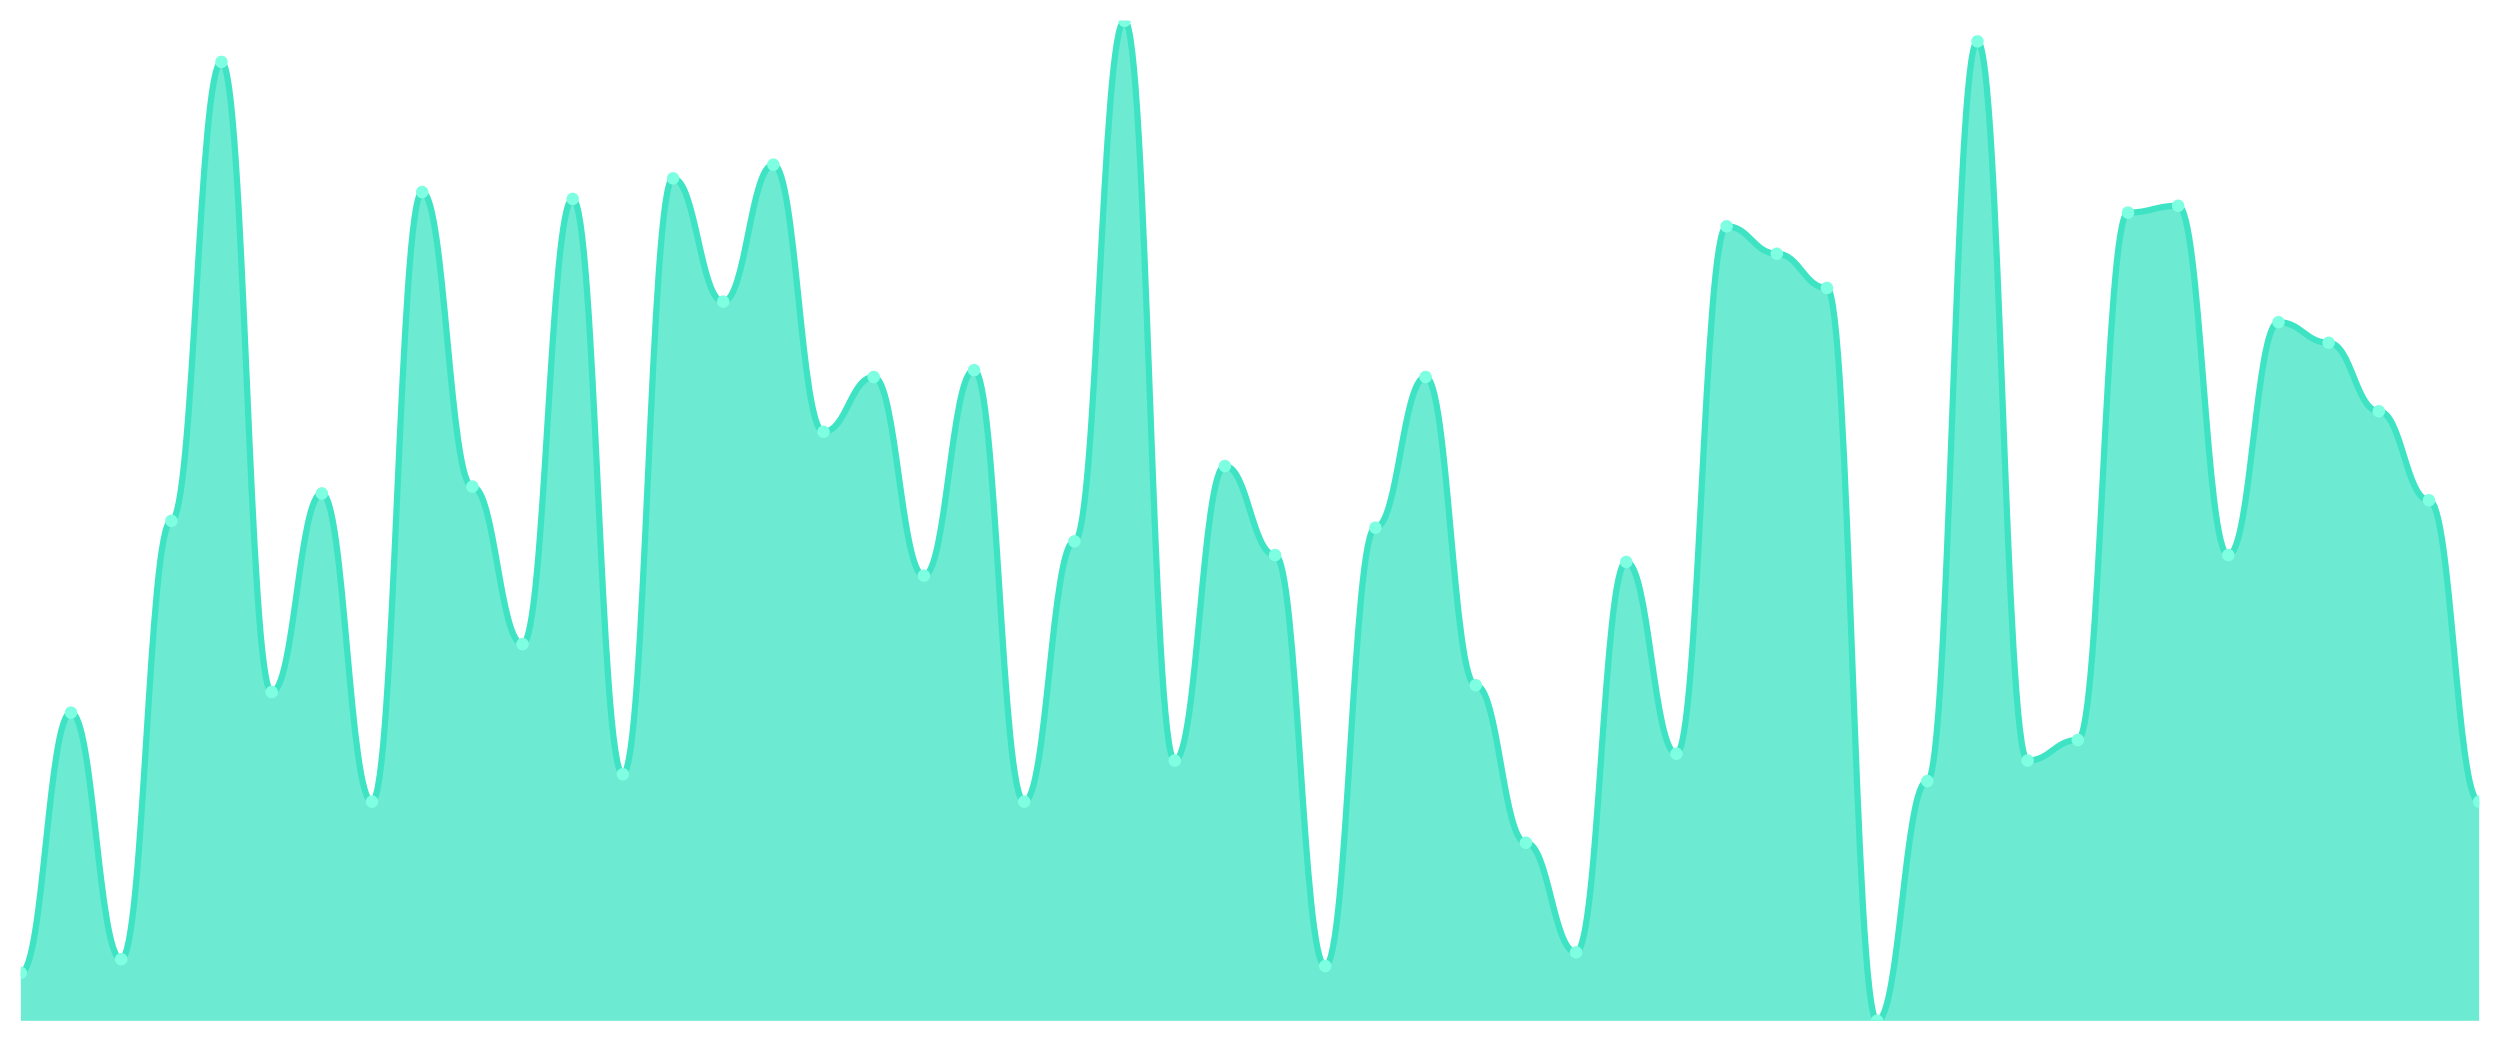
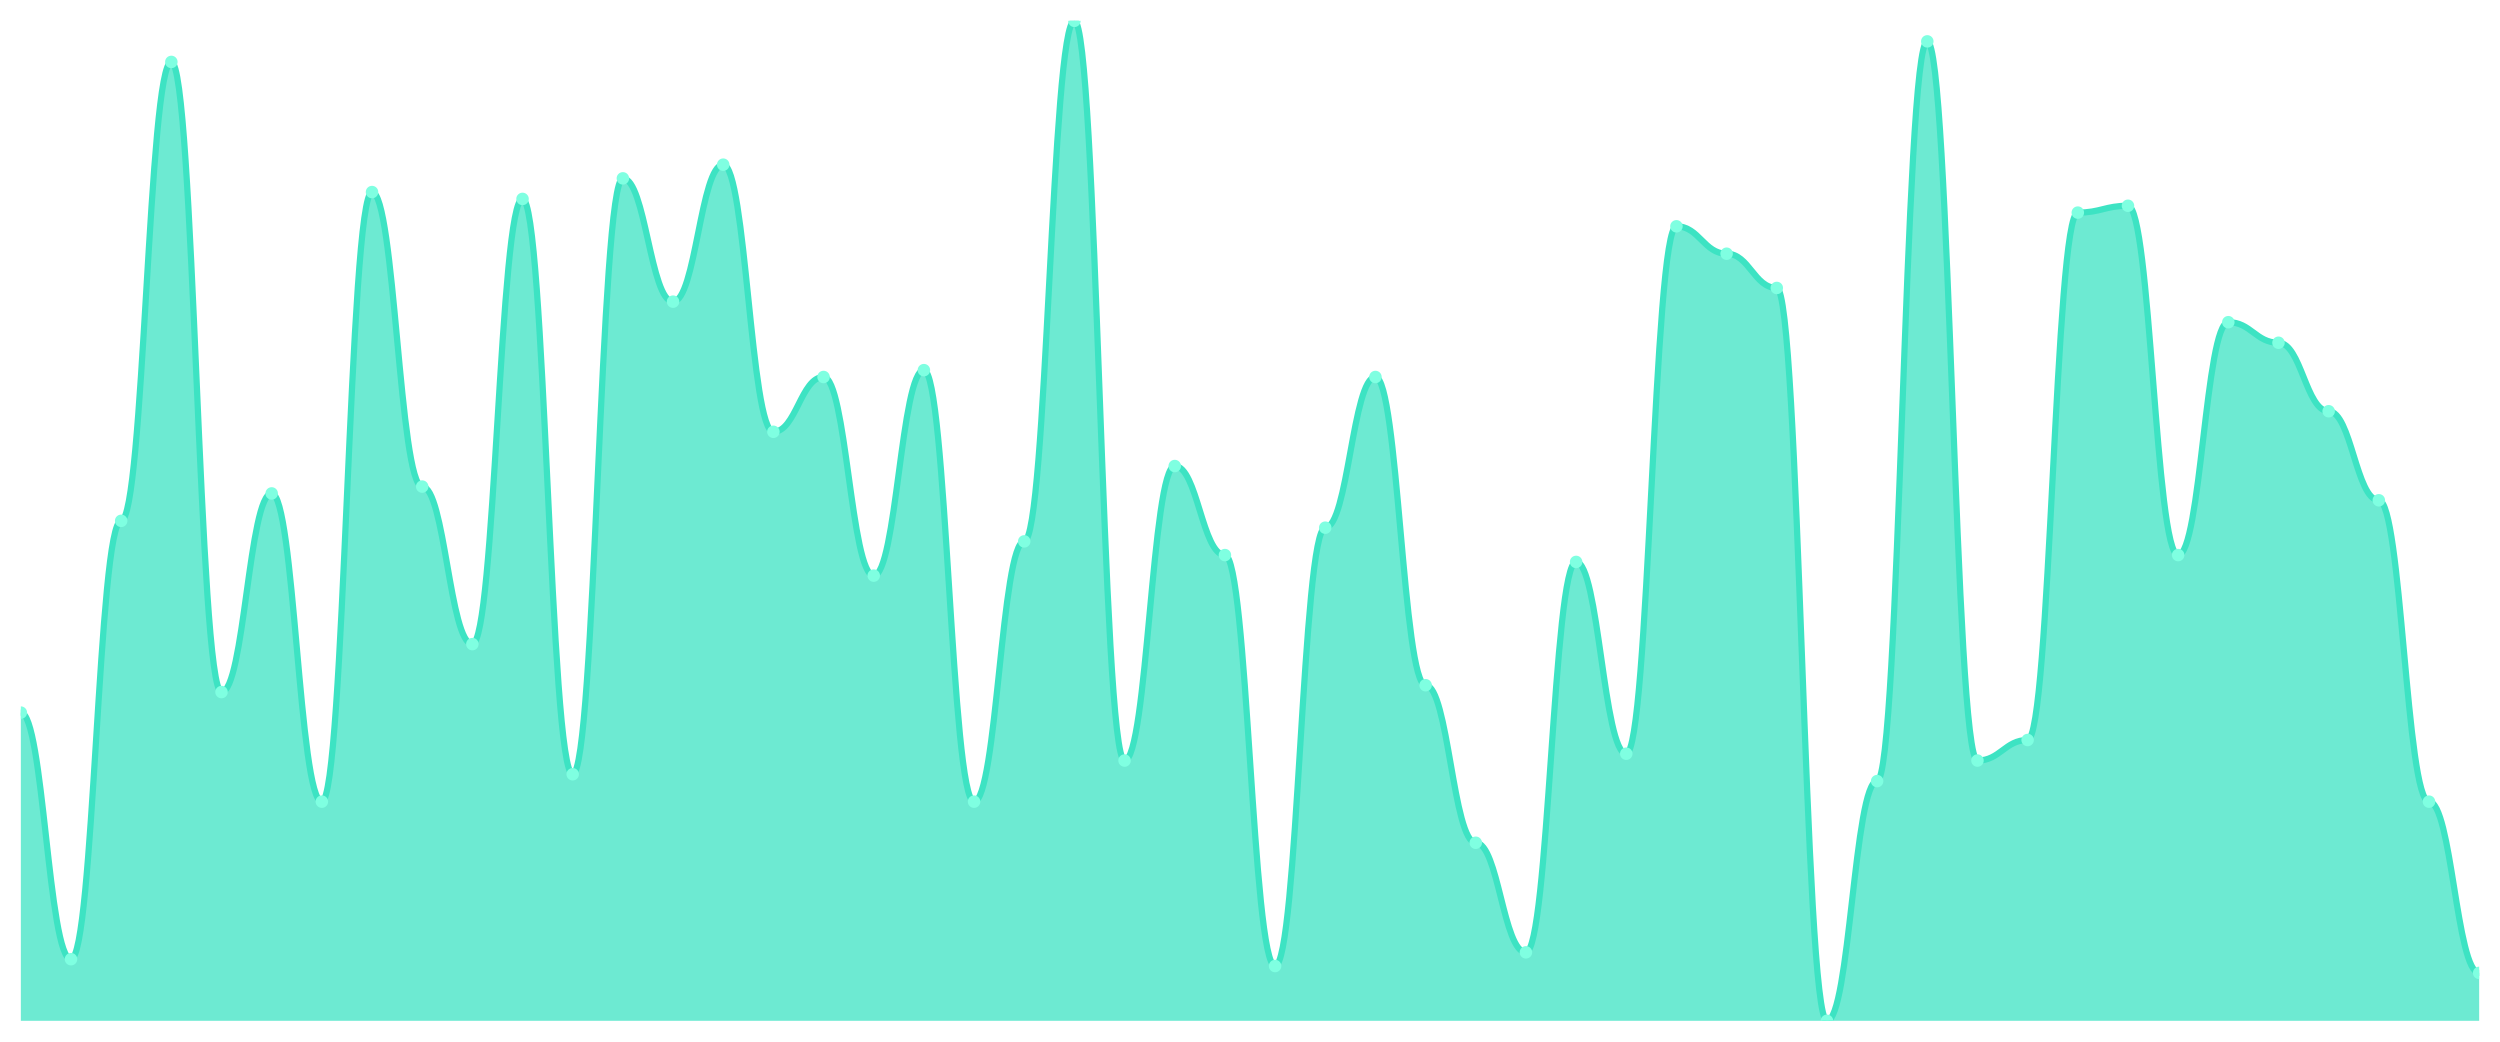
<svg xmlns="http://www.w3.org/2000/svg" viewBox="0 0 1200 500" width="1200" height="500">
  <defs>
    <clipPath id="c">
      <rect x="10" y="10" width="1180" height="480" />
    </clipPath>
  </defs>
  <rect width="1200" height="500" fill="none" />
  <g clip-path="url(#c)">
-     <path d="M 10,490 L 10,466.986 C 20.837,466.986 23.245,342.055 34.082,342.055 C 44.918,342.055 47.327,460.411 58.163,460.411 C 69,460.411 71.408,250 82.245,250 C 93.082,250 95.49,29.726 106.327,29.726 C 117.163,29.726 119.571,332.192 130.408,332.192 C 141.245,332.192 143.653,236.849 154.49,236.849 C 165.327,236.849 167.735,384.795 178.571,384.795 C 189.408,384.795 191.816,92.192 202.653,92.192 C 213.49,92.192 215.898,233.562 226.735,233.562 C 237.571,233.562 239.98,309.178 250.816,309.178 C 261.653,309.178 264.061,95.479 274.898,95.479 C 285.735,95.479 288.143,371.644 298.98,371.644 C 309.816,371.644 312.224,85.616 323.061,85.616 C 333.898,85.616 336.306,144.795 347.143,144.795 C 357.98,144.795 360.388,79.041 371.224,79.041 C 382.061,79.041 384.469,207.26 395.306,207.26 C 406.143,207.26 408.551,180.959 419.388,180.959 C 430.224,180.959 432.633,276.301 443.469,276.301 C 454.306,276.301 456.714,177.671 467.551,177.671 C 478.388,177.671 480.796,384.795 491.633,384.795 C 502.469,384.795 504.878,259.863 515.714,259.863 C 526.551,259.863 528.959,10 539.796,10 C 550.633,10 553.041,365.068 563.878,365.068 C 574.714,365.068 577.122,223.699 587.959,223.699 C 598.796,223.699 601.204,266.438 612.041,266.438 C 622.878,266.438 625.286,463.699 636.122,463.699 C 646.959,463.699 649.367,253.288 660.204,253.288 C 671.041,253.288 673.449,180.959 684.286,180.959 C 695.122,180.959 697.531,328.904 708.367,328.904 C 719.204,328.904 721.612,404.521 732.449,404.521 C 743.286,404.521 745.694,457.123 756.531,457.123 C 767.367,457.123 769.776,269.726 780.612,269.726 C 791.449,269.726 793.857,361.781 804.694,361.781 C 815.531,361.781 817.939,108.63 828.776,108.63 C 839.612,108.63 842.02,121.781 852.857,121.781 C 863.694,121.781 866.102,138.219 876.939,138.219 C 887.776,138.219 890.184,490 901.02,490 C 911.857,490 914.265,374.932 925.102,374.932 C 935.939,374.932 938.347,19.863 949.184,19.863 C 960.02,19.863 962.429,365.068 973.265,365.068 C 984.102,365.068 986.51,355.205 997.347,355.205 C 1008.184,355.205 1010.592,102.055 1021.429,102.055 C 1032.265,102.055 1034.673,98.767 1045.51,98.767 C 1056.347,98.767 1058.755,266.438 1069.592,266.438 C 1080.429,266.438 1082.837,154.658 1093.673,154.658 C 1104.51,154.658 1106.918,164.521 1117.755,164.521 C 1128.592,164.521 1131,197.397 1141.837,197.397 C 1152.673,197.397 1155.082,240.137 1165.918,240.137 C 1176.755,240.137 1179.163,384.795 1190,384.795 L 1190,490 Z" fill="rgba(61,227,195,0.75)" />
-     <path d="M 10,466.986 C 20.837,466.986 23.245,342.055 34.082,342.055 C 44.918,342.055 47.327,460.411 58.163,460.411 C 69,460.411 71.408,250 82.245,250 C 93.082,250 95.49,29.726 106.327,29.726 C 117.163,29.726 119.571,332.192 130.408,332.192 C 141.245,332.192 143.653,236.849 154.49,236.849 C 165.327,236.849 167.735,384.795 178.571,384.795 C 189.408,384.795 191.816,92.192 202.653,92.192 C 213.49,92.192 215.898,233.562 226.735,233.562 C 237.571,233.562 239.98,309.178 250.816,309.178 C 261.653,309.178 264.061,95.479 274.898,95.479 C 285.735,95.479 288.143,371.644 298.98,371.644 C 309.816,371.644 312.224,85.616 323.061,85.616 C 333.898,85.616 336.306,144.795 347.143,144.795 C 357.98,144.795 360.388,79.041 371.224,79.041 C 382.061,79.041 384.469,207.26 395.306,207.26 C 406.143,207.26 408.551,180.959 419.388,180.959 C 430.224,180.959 432.633,276.301 443.469,276.301 C 454.306,276.301 456.714,177.671 467.551,177.671 C 478.388,177.671 480.796,384.795 491.633,384.795 C 502.469,384.795 504.878,259.863 515.714,259.863 C 526.551,259.863 528.959,10 539.796,10 C 550.633,10 553.041,365.068 563.878,365.068 C 574.714,365.068 577.122,223.699 587.959,223.699 C 598.796,223.699 601.204,266.438 612.041,266.438 C 622.878,266.438 625.286,463.699 636.122,463.699 C 646.959,463.699 649.367,253.288 660.204,253.288 C 671.041,253.288 673.449,180.959 684.286,180.959 C 695.122,180.959 697.531,328.904 708.367,328.904 C 719.204,328.904 721.612,404.521 732.449,404.521 C 743.286,404.521 745.694,457.123 756.531,457.123 C 767.367,457.123 769.776,269.726 780.612,269.726 C 791.449,269.726 793.857,361.781 804.694,361.781 C 815.531,361.781 817.939,108.63 828.776,108.63 C 839.612,108.63 842.02,121.781 852.857,121.781 C 863.694,121.781 866.102,138.219 876.939,138.219 C 887.776,138.219 890.184,490 901.02,490 C 911.857,490 914.265,374.932 925.102,374.932 C 935.939,374.932 938.347,19.863 949.184,19.863 C 960.02,19.863 962.429,365.068 973.265,365.068 C 984.102,365.068 986.51,355.205 997.347,355.205 C 1008.184,355.205 1010.592,102.055 1021.429,102.055 C 1032.265,102.055 1034.673,98.767 1045.51,98.767 C 1056.347,98.767 1058.755,266.438 1069.592,266.438 C 1080.429,266.438 1082.837,154.658 1093.673,154.658 C 1104.51,154.658 1106.918,164.521 1117.755,164.521 C 1128.592,164.521 1131,197.397 1141.837,197.397 C 1152.673,197.397 1155.082,240.137 1165.918,240.137 C 1176.755,240.137 1179.163,384.795 1190,384.795" fill="none" stroke="#3de3c3" stroke-width="3" stroke-linecap="round" stroke-linejoin="round" />
-     <circle cx="10" cy="466.986" r="3" fill="#7fffe1" />
-     <circle cx="34.082" cy="342.055" r="3" fill="#7fffe1" />
-     <circle cx="58.163" cy="460.411" r="3" fill="#7fffe1" />
-     <circle cx="82.245" cy="250" r="3" fill="#7fffe1" />
-     <circle cx="106.327" cy="29.726" r="3" fill="#7fffe1" />
-     <circle cx="130.408" cy="332.192" r="3" fill="#7fffe1" />
-     <circle cx="154.49" cy="236.849" r="3" fill="#7fffe1" />
-     <circle cx="178.571" cy="384.795" r="3" fill="#7fffe1" />
-     <circle cx="202.653" cy="92.192" r="3" fill="#7fffe1" />
-     <circle cx="226.735" cy="233.562" r="3" fill="#7fffe1" />
-     <circle cx="250.816" cy="309.178" r="3" fill="#7fffe1" />
-     <circle cx="274.898" cy="95.479" r="3" fill="#7fffe1" />
-     <circle cx="298.98" cy="371.644" r="3" fill="#7fffe1" />
-     <circle cx="323.061" cy="85.616" r="3" fill="#7fffe1" />
-     <circle cx="347.143" cy="144.795" r="3" fill="#7fffe1" />
-     <circle cx="371.224" cy="79.041" r="3" fill="#7fffe1" />
-     <circle cx="395.306" cy="207.26" r="3" fill="#7fffe1" />
-     <circle cx="419.388" cy="180.959" r="3" fill="#7fffe1" />
-     <circle cx="443.469" cy="276.301" r="3" fill="#7fffe1" />
-     <circle cx="467.551" cy="177.671" r="3" fill="#7fffe1" />
-     <circle cx="491.633" cy="384.795" r="3" fill="#7fffe1" />
-     <circle cx="515.714" cy="259.863" r="3" fill="#7fffe1" />
-     <circle cx="539.796" cy="10" r="3" fill="#7fffe1" />
-     <circle cx="563.878" cy="365.068" r="3" fill="#7fffe1" />
-     <circle cx="587.959" cy="223.699" r="3" fill="#7fffe1" />
-     <circle cx="612.041" cy="266.438" r="3" fill="#7fffe1" />
-     <circle cx="636.122" cy="463.699" r="3" fill="#7fffe1" />
-     <circle cx="660.204" cy="253.288" r="3" fill="#7fffe1" />
-     <circle cx="684.286" cy="180.959" r="3" fill="#7fffe1" />
-     <circle cx="708.367" cy="328.904" r="3" fill="#7fffe1" />
-     <circle cx="732.449" cy="404.521" r="3" fill="#7fffe1" />
-     <circle cx="756.531" cy="457.123" r="3" fill="#7fffe1" />
-     <circle cx="780.612" cy="269.726" r="3" fill="#7fffe1" />
-     <circle cx="804.694" cy="361.781" r="3" fill="#7fffe1" />
-     <circle cx="828.776" cy="108.63" r="3" fill="#7fffe1" />
-     <circle cx="852.857" cy="121.781" r="3" fill="#7fffe1" />
-     <circle cx="876.939" cy="138.219" r="3" fill="#7fffe1" />
-     <circle cx="901.02" cy="490" r="3" fill="#7fffe1" />
-     <circle cx="925.102" cy="374.932" r="3" fill="#7fffe1" />
-     <circle cx="949.184" cy="19.863" r="3" fill="#7fffe1" />
-     <circle cx="973.265" cy="365.068" r="3" fill="#7fffe1" />
-     <circle cx="997.347" cy="355.205" r="3" fill="#7fffe1" />
-     <circle cx="1021.429" cy="102.055" r="3" fill="#7fffe1" />
-     <circle cx="1045.51" cy="98.767" r="3" fill="#7fffe1" />
-     <circle cx="1069.592" cy="266.438" r="3" fill="#7fffe1" />
-     <circle cx="1093.673" cy="154.658" r="3" fill="#7fffe1" />
-     <circle cx="1117.755" cy="164.521" r="3" fill="#7fffe1" />
-     <circle cx="1141.837" cy="197.397" r="3" fill="#7fffe1" />
-     <circle cx="1165.918" cy="240.137" r="3" fill="#7fffe1" />
-     <circle cx="1190" cy="384.795" r="3" fill="#7fffe1" />
+     <path d="M 10,490 L 10,342.055 C 20.837,342.055 23.245,460.411 34.082,460.411 C 44.918,460.411 47.327,250 58.163,250 C 69,250 71.408,29.726 82.245,29.726 C 93.082,29.726 95.49,332.192 106.327,332.192 C 117.163,332.192 119.571,236.849 130.408,236.849 C 141.245,236.849 143.653,384.795 154.49,384.795 C 165.327,384.795 167.735,92.192 178.571,92.192 C 189.408,92.192 191.816,233.562 202.653,233.562 C 213.49,233.562 215.898,309.178 226.735,309.178 C 237.571,309.178 239.98,95.479 250.816,95.479 C 261.653,95.479 264.061,371.644 274.898,371.644 C 285.735,371.644 288.143,85.616 298.98,85.616 C 309.816,85.616 312.224,144.795 323.061,144.795 C 333.898,144.795 336.306,79.041 347.143,79.041 C 357.98,79.041 360.388,207.26 371.224,207.26 C 382.061,207.26 384.469,180.959 395.306,180.959 C 406.143,180.959 408.551,276.301 419.388,276.301 C 430.224,276.301 432.633,177.671 443.469,177.671 C 454.306,177.671 456.714,384.795 467.551,384.795 C 478.388,384.795 480.796,259.863 491.633,259.863 C 502.469,259.863 504.878,10 515.714,10 C 526.551,10 528.959,365.068 539.796,365.068 C 550.633,365.068 553.041,223.699 563.878,223.699 C 574.714,223.699 577.122,266.438 587.959,266.438 C 598.796,266.438 601.204,463.699 612.041,463.699 C 622.878,463.699 625.286,253.288 636.122,253.288 C 646.959,253.288 649.367,180.959 660.204,180.959 C 671.041,180.959 673.449,328.904 684.286,328.904 C 695.122,328.904 697.531,404.521 708.367,404.521 C 719.204,404.521 721.612,457.123 732.449,457.123 C 743.286,457.123 745.694,269.726 756.531,269.726 C 767.367,269.726 769.776,361.781 780.612,361.781 C 791.449,361.781 793.857,108.63 804.694,108.63 C 815.531,108.63 817.939,121.781 828.776,121.781 C 839.612,121.781 842.02,138.219 852.857,138.219 C 863.694,138.219 866.102,490 876.939,490 C 887.776,490 890.184,374.932 901.02,374.932 C 911.857,374.932 914.265,19.863 925.102,19.863 C 935.939,19.863 938.347,365.068 949.184,365.068 C 960.02,365.068 962.429,355.205 973.265,355.205 C 984.102,355.205 986.51,102.055 997.347,102.055 C 1008.184,102.055 1010.592,98.767 1021.429,98.767 C 1032.265,98.767 1034.673,266.438 1045.51,266.438 C 1056.347,266.438 1058.755,154.658 1069.592,154.658 C 1080.429,154.658 1082.837,164.521 1093.673,164.521 C 1104.51,164.521 1106.918,197.397 1117.755,197.397 C 1128.592,197.397 1131,240.137 1141.837,240.137 C 1152.673,240.137 1155.082,384.795 1165.918,384.795 C 1176.755,384.795 1179.163,466.986 1190,466.986 L 1190,490 Z" fill="rgba(61,227,195,0.75)" />
+     <path d="M 10,342.055 C 20.837,342.055 23.245,460.411 34.082,460.411 C 44.918,460.411 47.327,250 58.163,250 C 69,250 71.408,29.726 82.245,29.726 C 93.082,29.726 95.49,332.192 106.327,332.192 C 117.163,332.192 119.571,236.849 130.408,236.849 C 141.245,236.849 143.653,384.795 154.49,384.795 C 165.327,384.795 167.735,92.192 178.571,92.192 C 189.408,92.192 191.816,233.562 202.653,233.562 C 213.49,233.562 215.898,309.178 226.735,309.178 C 237.571,309.178 239.98,95.479 250.816,95.479 C 261.653,95.479 264.061,371.644 274.898,371.644 C 285.735,371.644 288.143,85.616 298.98,85.616 C 309.816,85.616 312.224,144.795 323.061,144.795 C 333.898,144.795 336.306,79.041 347.143,79.041 C 357.98,79.041 360.388,207.26 371.224,207.26 C 382.061,207.26 384.469,180.959 395.306,180.959 C 406.143,180.959 408.551,276.301 419.388,276.301 C 430.224,276.301 432.633,177.671 443.469,177.671 C 454.306,177.671 456.714,384.795 467.551,384.795 C 478.388,384.795 480.796,259.863 491.633,259.863 C 502.469,259.863 504.878,10 515.714,10 C 526.551,10 528.959,365.068 539.796,365.068 C 550.633,365.068 553.041,223.699 563.878,223.699 C 574.714,223.699 577.122,266.438 587.959,266.438 C 598.796,266.438 601.204,463.699 612.041,463.699 C 622.878,463.699 625.286,253.288 636.122,253.288 C 646.959,253.288 649.367,180.959 660.204,180.959 C 671.041,180.959 673.449,328.904 684.286,328.904 C 695.122,328.904 697.531,404.521 708.367,404.521 C 719.204,404.521 721.612,457.123 732.449,457.123 C 743.286,457.123 745.694,269.726 756.531,269.726 C 767.367,269.726 769.776,361.781 780.612,361.781 C 791.449,361.781 793.857,108.63 804.694,108.63 C 815.531,108.63 817.939,121.781 828.776,121.781 C 839.612,121.781 842.02,138.219 852.857,138.219 C 863.694,138.219 866.102,490 876.939,490 C 887.776,490 890.184,374.932 901.02,374.932 C 911.857,374.932 914.265,19.863 925.102,19.863 C 935.939,19.863 938.347,365.068 949.184,365.068 C 960.02,365.068 962.429,355.205 973.265,355.205 C 984.102,355.205 986.51,102.055 997.347,102.055 C 1008.184,102.055 1010.592,98.767 1021.429,98.767 C 1032.265,98.767 1034.673,266.438 1045.51,266.438 C 1056.347,266.438 1058.755,154.658 1069.592,154.658 C 1080.429,154.658 1082.837,164.521 1093.673,164.521 C 1104.51,164.521 1106.918,197.397 1117.755,197.397 C 1128.592,197.397 1131,240.137 1141.837,240.137 C 1152.673,240.137 1155.082,384.795 1165.918,384.795 C 1176.755,384.795 1179.163,466.986 1190,466.986" fill="none" stroke="#3de3c3" stroke-width="3" stroke-linecap="round" stroke-linejoin="round" />
+     <circle cx="10" cy="342.055" r="3" fill="#7fffe1" />
+     <circle cx="34.082" cy="460.411" r="3" fill="#7fffe1" />
+     <circle cx="58.163" cy="250" r="3" fill="#7fffe1" />
+     <circle cx="82.245" cy="29.726" r="3" fill="#7fffe1" />
+     <circle cx="106.327" cy="332.192" r="3" fill="#7fffe1" />
+     <circle cx="130.408" cy="236.849" r="3" fill="#7fffe1" />
+     <circle cx="154.49" cy="384.795" r="3" fill="#7fffe1" />
+     <circle cx="178.571" cy="92.192" r="3" fill="#7fffe1" />
+     <circle cx="202.653" cy="233.562" r="3" fill="#7fffe1" />
+     <circle cx="226.735" cy="309.178" r="3" fill="#7fffe1" />
+     <circle cx="250.816" cy="95.479" r="3" fill="#7fffe1" />
+     <circle cx="274.898" cy="371.644" r="3" fill="#7fffe1" />
+     <circle cx="298.98" cy="85.616" r="3" fill="#7fffe1" />
+     <circle cx="323.061" cy="144.795" r="3" fill="#7fffe1" />
+     <circle cx="347.143" cy="79.041" r="3" fill="#7fffe1" />
+     <circle cx="371.224" cy="207.26" r="3" fill="#7fffe1" />
+     <circle cx="395.306" cy="180.959" r="3" fill="#7fffe1" />
+     <circle cx="419.388" cy="276.301" r="3" fill="#7fffe1" />
+     <circle cx="443.469" cy="177.671" r="3" fill="#7fffe1" />
+     <circle cx="467.551" cy="384.795" r="3" fill="#7fffe1" />
+     <circle cx="491.633" cy="259.863" r="3" fill="#7fffe1" />
+     <circle cx="515.714" cy="10" r="3" fill="#7fffe1" />
+     <circle cx="539.796" cy="365.068" r="3" fill="#7fffe1" />
+     <circle cx="563.878" cy="223.699" r="3" fill="#7fffe1" />
+     <circle cx="587.959" cy="266.438" r="3" fill="#7fffe1" />
+     <circle cx="612.041" cy="463.699" r="3" fill="#7fffe1" />
+     <circle cx="636.122" cy="253.288" r="3" fill="#7fffe1" />
+     <circle cx="660.204" cy="180.959" r="3" fill="#7fffe1" />
+     <circle cx="684.286" cy="328.904" r="3" fill="#7fffe1" />
+     <circle cx="708.367" cy="404.521" r="3" fill="#7fffe1" />
+     <circle cx="732.449" cy="457.123" r="3" fill="#7fffe1" />
+     <circle cx="756.531" cy="269.726" r="3" fill="#7fffe1" />
+     <circle cx="780.612" cy="361.781" r="3" fill="#7fffe1" />
+     <circle cx="804.694" cy="108.63" r="3" fill="#7fffe1" />
+     <circle cx="828.776" cy="121.781" r="3" fill="#7fffe1" />
+     <circle cx="852.857" cy="138.219" r="3" fill="#7fffe1" />
+     <circle cx="876.939" cy="490" r="3" fill="#7fffe1" />
+     <circle cx="901.02" cy="374.932" r="3" fill="#7fffe1" />
+     <circle cx="925.102" cy="19.863" r="3" fill="#7fffe1" />
+     <circle cx="949.184" cy="365.068" r="3" fill="#7fffe1" />
+     <circle cx="973.265" cy="355.205" r="3" fill="#7fffe1" />
+     <circle cx="997.347" cy="102.055" r="3" fill="#7fffe1" />
+     <circle cx="1021.429" cy="98.767" r="3" fill="#7fffe1" />
+     <circle cx="1045.51" cy="266.438" r="3" fill="#7fffe1" />
+     <circle cx="1069.592" cy="154.658" r="3" fill="#7fffe1" />
+     <circle cx="1093.673" cy="164.521" r="3" fill="#7fffe1" />
+     <circle cx="1117.755" cy="197.397" r="3" fill="#7fffe1" />
+     <circle cx="1141.837" cy="240.137" r="3" fill="#7fffe1" />
+     <circle cx="1165.918" cy="384.795" r="3" fill="#7fffe1" />
+     <circle cx="1190" cy="466.986" r="3" fill="#7fffe1" />
  </g>
</svg>
